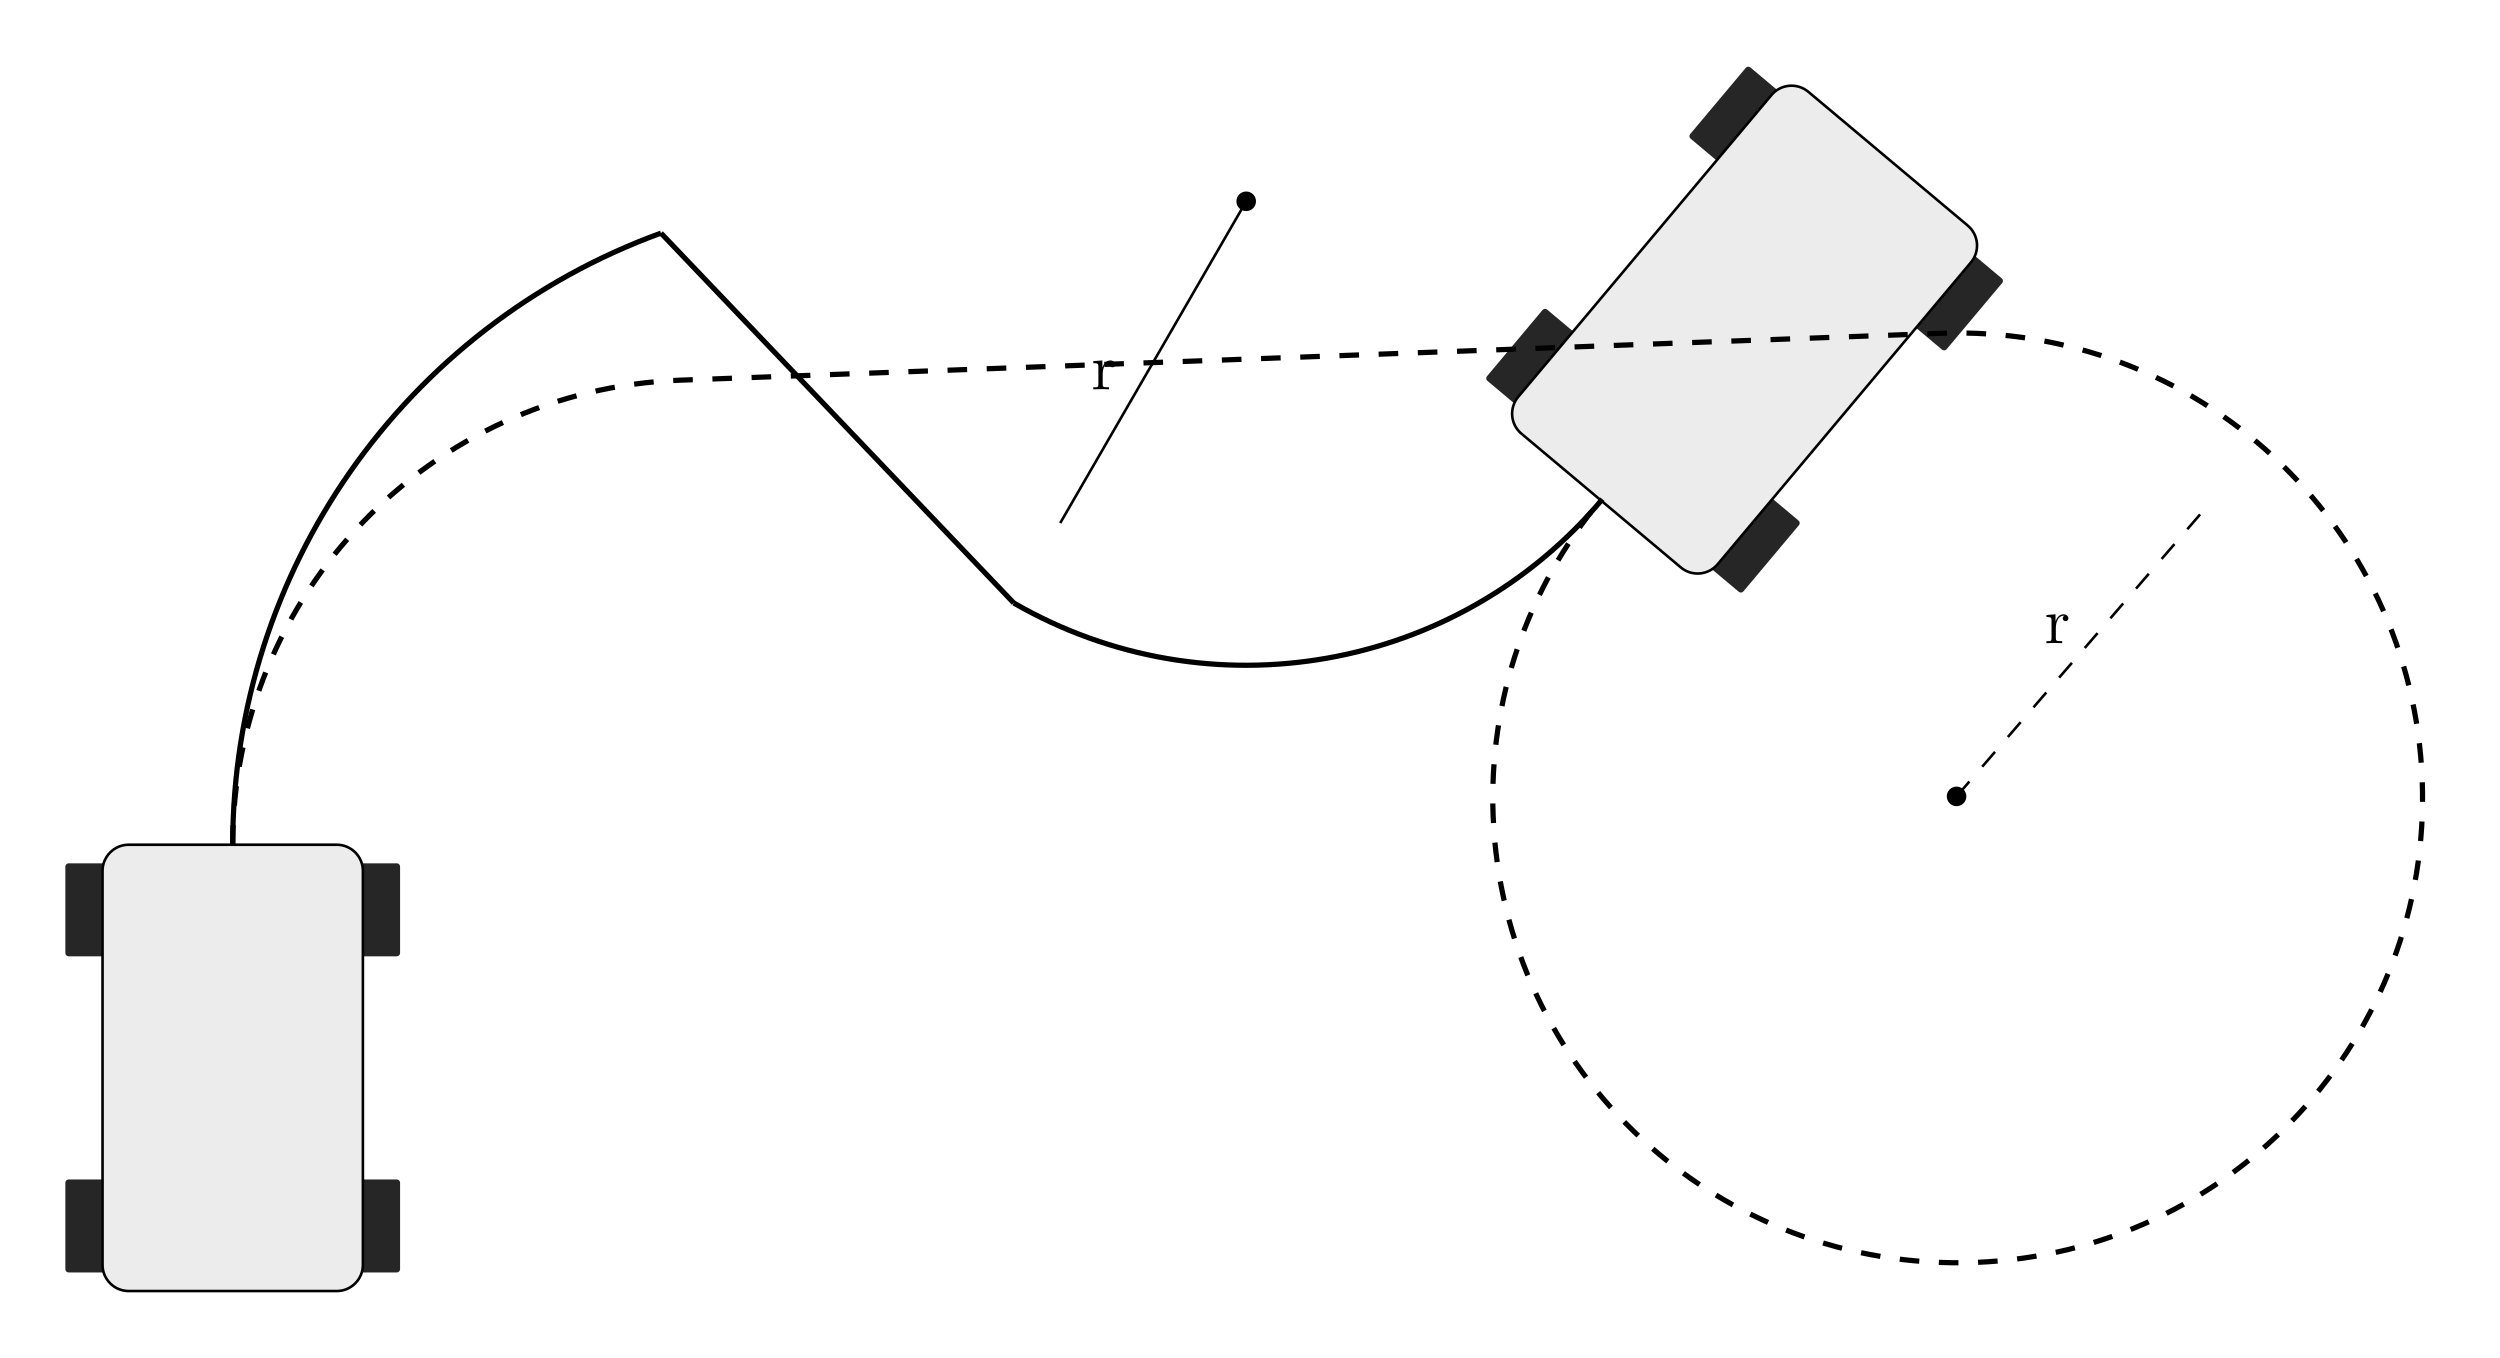
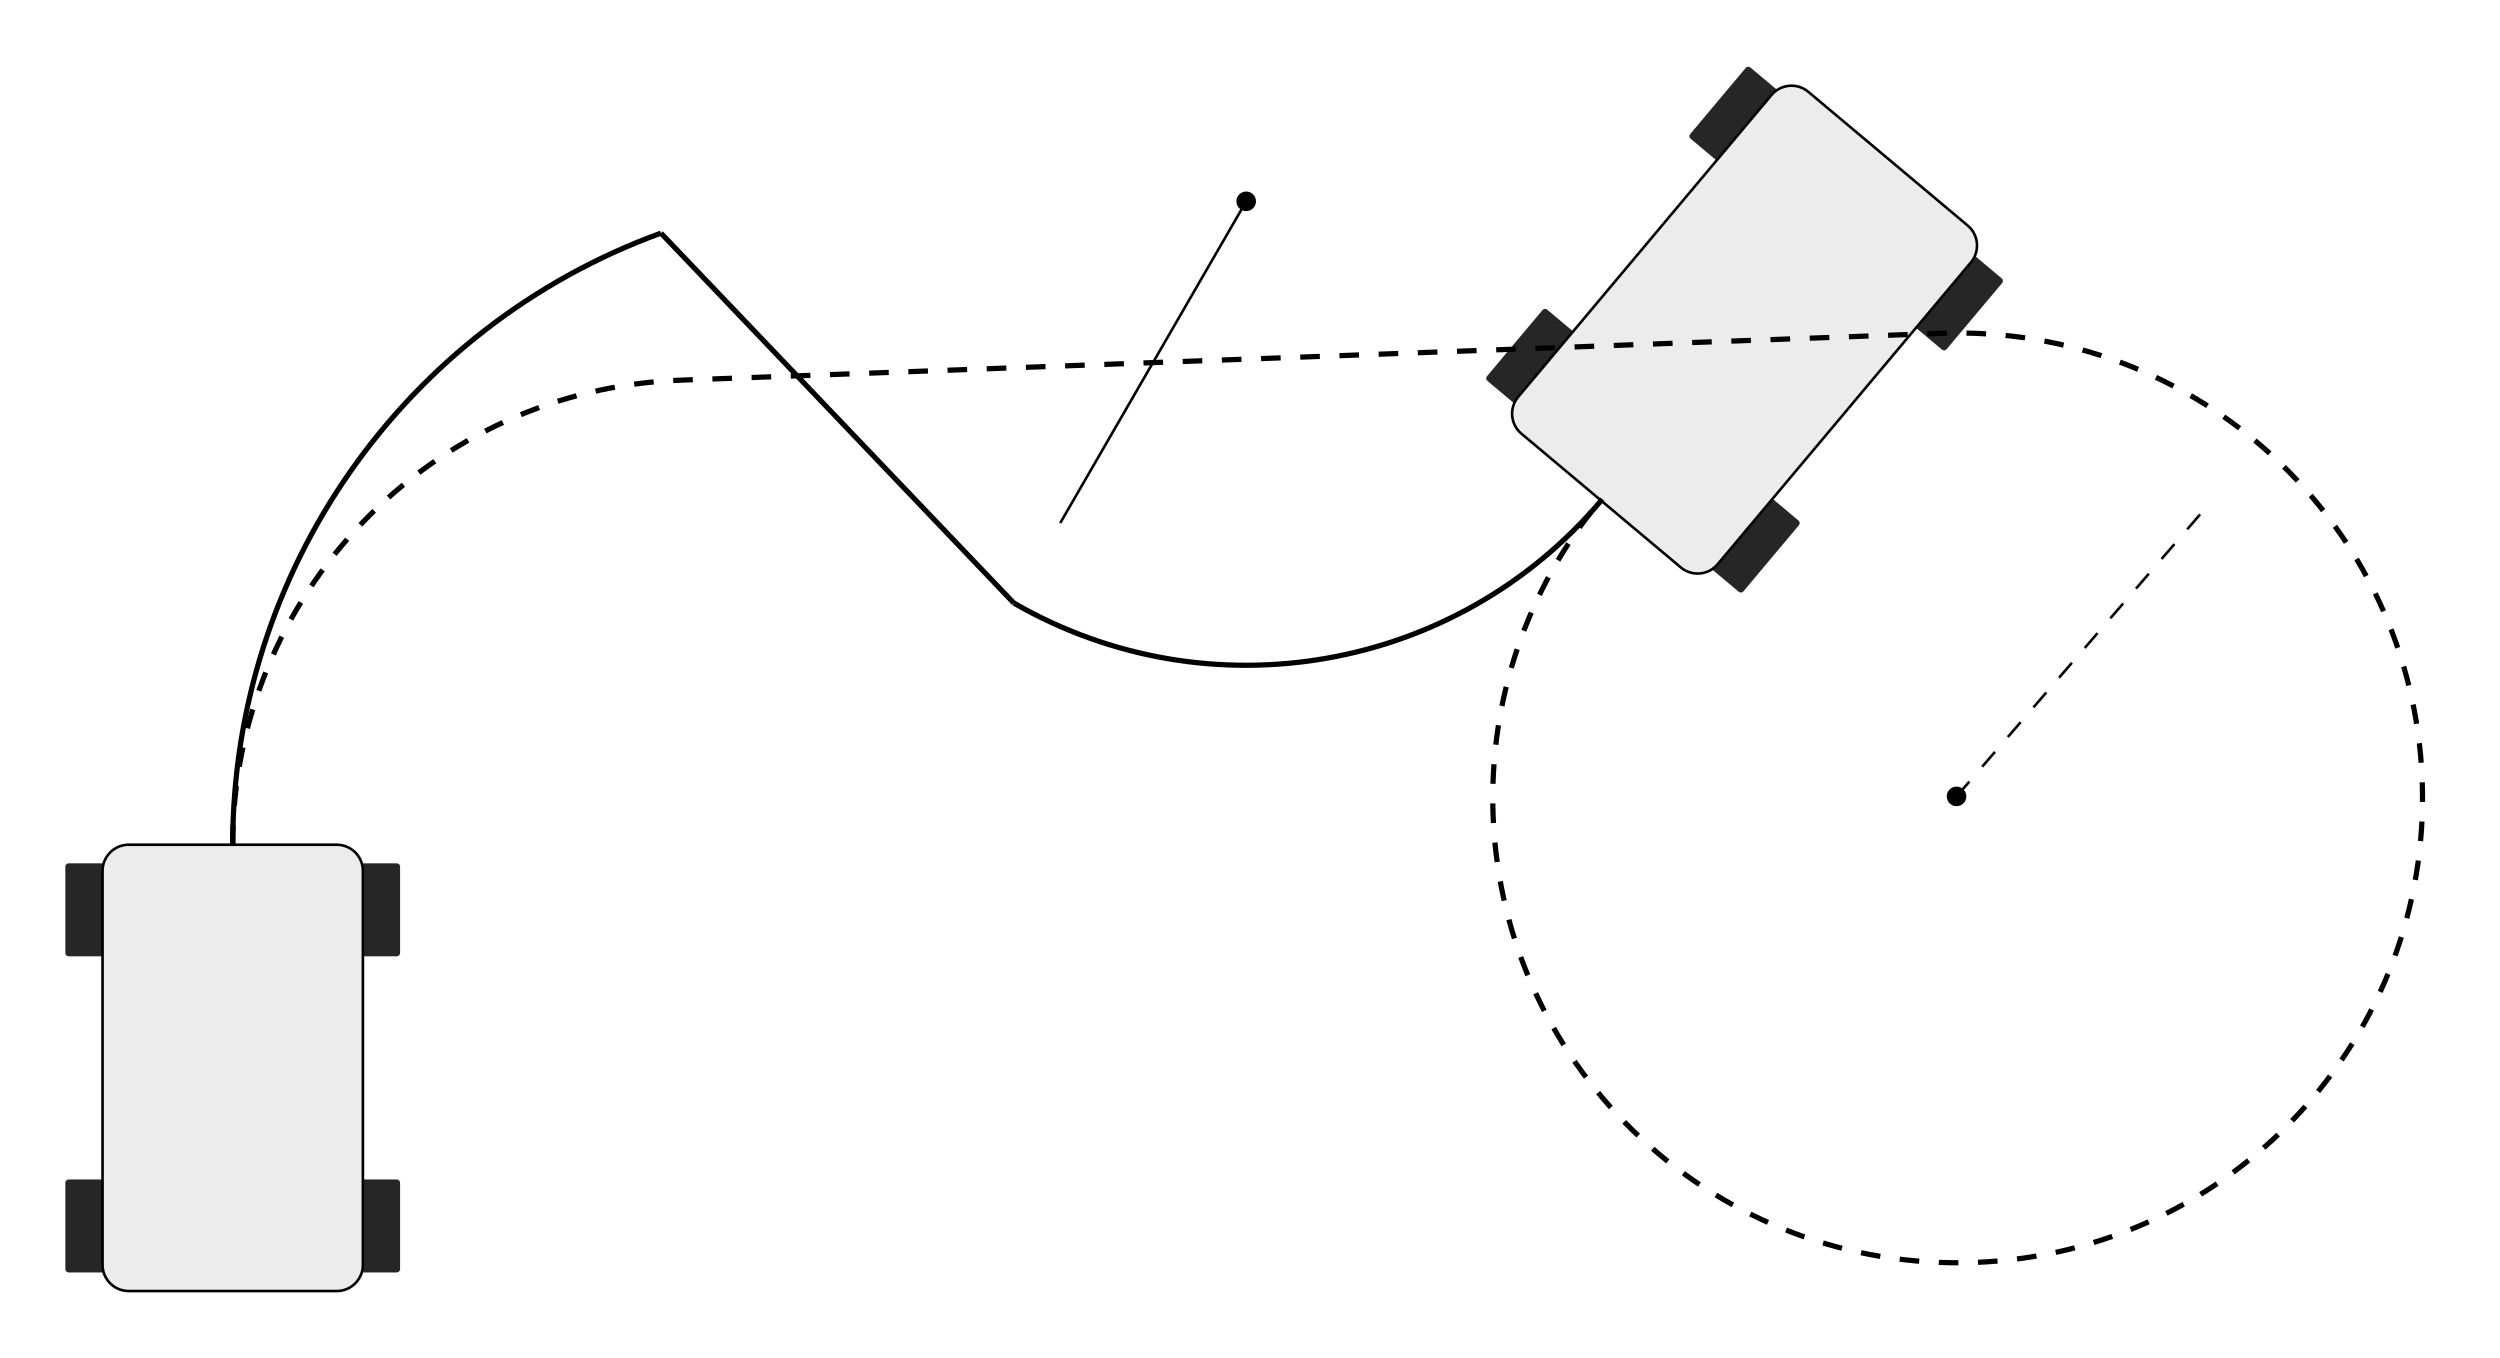
- <svg xmlns="http://www.w3.org/2000/svg" xmlns:xlink="http://www.w3.org/1999/xlink" version="1.1" width="381.086pt" height="206.96pt" viewBox="0 0 381.086 206.96">
-   <defs>
-     <path id="g0-1" d="M1.663-3.307V-4.402L.279-4.293V-3.984C.976-3.984 1.056-3.914 1.056-3.426V-.757C1.056-.309 .946-.309 .279-.309V0C.667-.01 1.135-.03 1.414-.03C1.813-.03 2.281-.03 2.679 0V-.309H2.47C1.733-.309 1.713-.418 1.713-.777V-2.311C1.713-3.297 2.131-4.183 2.888-4.183C2.958-4.183 2.978-4.183 2.998-4.173C2.968-4.163 2.769-4.044 2.769-3.785C2.769-3.506 2.978-3.357 3.197-3.357C3.376-3.357 3.625-3.476 3.625-3.795S3.317-4.402 2.888-4.402C2.161-4.402 1.803-3.735 1.663-3.307Z" />
-   </defs>
+ <svg xmlns="http://www.w3.org/2000/svg" version="1.1" width="381.086pt" height="206.96pt" viewBox="0 0 381.086 206.96">
  <g id="page1">
-     <path d="M9.962 145.276V132.099C9.962 131.823 10.185 131.6 10.46 131.6H20.802C21.078 131.6 21.301 131.823 21.301 132.099V145.276C21.301 145.551 21.078 145.774 20.802 145.774H10.46C10.185 145.774 9.962 145.551 9.962 145.276Z" fill="#262626" />
-     <path d="M49.647 145.276V132.099C49.647 131.823 49.87 131.6 50.146 131.6H60.488C60.763 131.6 60.986 131.823 60.986 132.099V145.276C60.986 145.551 60.763 145.774 60.488 145.774H50.146C49.87 145.774 49.647 145.551 49.647 145.276Z" fill="#262626" />
-     <path d="M9.962 193.466V180.288C9.962 180.013 10.185 179.79 10.46 179.79H20.802C21.078 179.79 21.301 180.013 21.301 180.288V193.466C21.301 193.741 21.078 193.964 20.802 193.964H10.46C10.185 193.964 9.962 193.741 9.962 193.466Z" fill="#262626" />
-     <path d="M49.647 193.466V180.288C49.647 180.013 49.87 179.79 50.146 179.79H60.488C60.763 179.79 60.986 180.013 60.986 180.288V193.466C60.986 193.741 60.763 193.964 60.488 193.964H50.146C49.87 193.964 49.647 193.741 49.647 193.466Z" fill="#262626" />
-     <path d="M15.631 192.813V132.751C15.631 130.55 17.416 128.766 19.616 128.766H51.332C53.532 128.766 55.317 130.55 55.317 132.751V192.813C55.317 195.014 53.532 196.798 51.332 196.798H19.616C17.416 196.798 15.631 195.014 15.631 192.813Z" fill="#ececec" />
-     <path d="M15.631 192.813V132.751C15.631 130.55 17.416 128.766 19.616 128.766H51.332C53.532 128.766 55.317 130.55 55.317 132.751V192.813C55.317 195.014 53.532 196.798 51.332 196.798H19.616C17.416 196.798 15.631 195.014 15.631 192.813Z" stroke="#000" fill="none" stroke-width=".399" stroke-miterlimit="10" />
-     <path d="M257.644 20.436L266.114 10.342C266.291 10.131 266.605 10.103 266.815 10.28L274.738 16.928C274.949 17.105 274.976 17.419 274.799 17.63L266.329 27.724C266.152 27.935 265.838 27.962 265.627 27.786L257.705 21.138C257.494 20.961 257.467 20.647 257.644 20.436Z" fill="#262626" />
-     <path d="M288.044 45.945L296.514 35.851C296.691 35.64 297.005 35.613 297.216 35.79L305.139 42.438C305.349 42.614 305.377 42.929 305.2 43.139L296.73 53.234C296.553 53.444 296.239 53.472 296.028 53.295L288.105 46.647C287.895 46.47 287.867 46.156 288.044 45.945Z" fill="#262626" />
-     <path d="M226.667 57.351L235.138 47.257C235.315 47.046 235.629 47.019 235.839 47.195L243.762 53.843C243.973 54.02 244 54.334 243.823 54.545L235.353 64.639C235.176 64.85 234.862 64.878 234.651 64.701L226.729 58.053C226.518 57.876 226.491 57.562 226.667 57.351Z" fill="#262626" />
-     <path d="M257.068 82.86L265.538 72.766C265.715 72.555 266.029 72.528 266.24 72.705L274.162 79.353C274.373 79.53 274.401 79.844 274.224 80.055L265.754 90.149C265.577 90.359 265.263 90.387 265.052 90.21L257.129 83.562C256.919 83.385 256.891 83.071 257.068 82.86Z" fill="#262626" />
-     <path d="M231.43 60.495L270.037 14.486C271.452 12.8 273.965 12.58 275.651 13.994L299.946 34.381C301.632 35.795 301.852 38.309 300.438 39.995L261.83 86.005C260.415 87.691 257.902 87.911 256.216 86.496L231.921 66.11C230.235 64.695 230.015 62.181 231.43 60.495Z" fill="#ececec" />
-     <path d="M231.43 60.495L270.037 14.486C271.452 12.8 273.965 12.58 275.651 13.994L299.946 34.381C301.632 35.795 301.852 38.309 300.438 39.995L261.83 86.005C260.415 87.691 257.902 87.911 256.216 86.496L231.921 66.11C230.235 64.695 230.015 62.181 231.43 60.495Z" stroke="#000" fill="none" stroke-width=".399" stroke-miterlimit="10" />
-     <path d="M35.474 128.766C35.474 87.063 61.567 49.797 100.754 35.535" stroke="#000" fill="none" stroke-width=".797" stroke-miterlimit="10" />
-     <path d="M100.754 35.535L154.53 91.915" stroke="#000" fill="none" stroke-width=".797" stroke-miterlimit="10" />
-     <path d="M154.53 91.915C184.311 109.108 222.147 102.436 244.251 76.095" stroke="#000" fill="none" stroke-width=".797" stroke-miterlimit="10" />
-     <path d="M191.458 30.686C191.458 29.86 190.789 29.191 189.964 29.191C189.139 29.191 188.47 29.86 188.47 30.686S189.139 32.18 189.964 32.18C190.789 32.18 191.458 31.511 191.458 30.686Z" />
-     <path d="M189.964 30.686L161.617 79.726" stroke="#000" fill="none" stroke-width=".399" stroke-miterlimit="10" />
-     <g transform="matrix(1.000261 0 0 1.000261 0 206.96)">
-       <use x="166.332" y="-147.576" xlink:href="#g0-1" />
-     </g>
-     <path d="M35.474 128.766C35.474 90.691 65.578 59.414 103.623 57.954L295.697 50.812C334.805 49.311 367.727 79.798 369.228 118.906C370.729 158.013 340.242 190.935 301.135 192.436C262.027 193.937 229.105 163.45 227.604 124.343C226.929 106.762 232.821 89.549 244.129 76.071" stroke="#000" fill="none" stroke-width=".797" stroke-miterlimit="10" stroke-dasharray="2.989 2.989" />
-     <path d="M299.743 121.396C299.743 120.57 299.074 119.901 298.249 119.901C297.424 119.901 296.755 120.57 296.755 121.396C296.755 122.221 297.424 122.89 298.249 122.89C299.074 122.89 299.743 122.221 299.743 121.396Z" />
-     <path d="M298.249 121.396L335.95 77.742" stroke="#000" fill="none" stroke-width=".399" stroke-miterlimit="10" stroke-dasharray="2.989 2.989" />
-     <g transform="matrix(1.000261 0 0 1.000261 0 206.96)">
-       <use x="311.586" y="-108.889" xlink:href="#g0-1" />
-     </g>
+     <path d="M9.962 145.276V132.099C9.962 131.824 10.185 131.601 10.461 131.601H20.803C21.078 131.601 21.301 131.824 21.301 132.099V145.276C21.301 145.551 21.078 145.774 20.803 145.774H10.461C10.185 145.774 9.962 145.551 9.962 145.276Z" fill="#262626" />
+     <path d="M49.647 145.276V132.099C49.647 131.824 49.87 131.601 50.145 131.601H60.487C60.763 131.601 60.986 131.824 60.986 132.099V145.276C60.986 145.551 60.763 145.774 60.487 145.774H50.145C49.87 145.774 49.647 145.551 49.647 145.276Z" fill="#262626" />
+     <path d="M9.962 193.465V180.288C9.962 180.013 10.185 179.79 10.461 179.79H20.803C21.078 179.79 21.301 180.013 21.301 180.288V193.465C21.301 193.74 21.078 193.963 20.803 193.963H10.461C10.185 193.963 9.962 193.74 9.962 193.465Z" fill="#262626" />
+     <path d="M49.647 193.465V180.288C49.647 180.013 49.87 179.79 50.145 179.79H60.487C60.763 179.79 60.986 180.013 60.986 180.288V193.465C60.986 193.74 60.763 193.963 60.487 193.963H50.145C49.87 193.963 49.647 193.74 49.647 193.465Z" fill="#262626" />
+     <path d="M15.632 192.813V132.751C15.632 130.551 17.416 128.766 19.617 128.766H51.331C53.532 128.766 55.316 130.551 55.316 132.751V192.813C55.316 195.014 53.532 196.798 51.331 196.798H19.617C17.416 196.798 15.632 195.014 15.632 192.813Z" fill="#ececec" />
+     <path d="M15.632 192.813V132.751C15.632 130.551 17.416 128.766 19.617 128.766H51.331C53.532 128.766 55.316 130.551 55.316 132.751V192.813C55.316 195.014 53.532 196.798 51.331 196.798H19.617C17.416 196.798 15.632 195.014 15.632 192.813Z" stroke="#000" fill="none" stroke-width=".399" stroke-miterlimit="10" />
+     <path d="M257.641 20.438L266.111 10.344C266.288 10.133 266.602 10.105 266.813 10.282L274.735 16.93C274.946 17.107 274.973 17.421 274.796 17.632L266.326 27.726C266.149 27.937 265.835 27.964 265.625 27.787L257.702 21.139C257.491 20.963 257.464 20.648 257.641 20.438Z" fill="#262626" />
+     <path d="M288.041 45.947L296.511 35.853C296.688 35.642 297.002 35.614 297.213 35.791L305.135 42.439C305.346 42.616 305.373 42.93 305.196 43.141L296.726 53.235C296.55 53.446 296.235 53.473 296.025 53.296L288.102 46.648C287.891 46.472 287.864 46.157 288.041 45.947Z" fill="#262626" />
+     <path d="M226.665 57.352L235.135 47.258C235.312 47.048 235.626 47.02 235.837 47.197L243.759 53.845C243.97 54.022 243.998 54.336 243.821 54.547L235.351 64.641C235.174 64.851 234.86 64.879 234.649 64.702L226.726 58.054C226.516 57.877 226.488 57.563 226.665 57.352Z" fill="#262626" />
+     <path d="M257.065 82.861L265.535 72.767C265.712 72.557 266.026 72.529 266.237 72.706L274.159 79.354C274.37 79.531 274.398 79.845 274.221 80.056L265.751 90.15C265.574 90.36 265.26 90.388 265.049 90.211L257.126 83.563C256.916 83.386 256.888 83.072 257.065 82.861Z" fill="#262626" />
+     <path d="M231.427 60.497L270.034 14.487C271.449 12.802 273.962 12.582 275.648 13.996L299.943 34.382C301.629 35.797 301.849 38.311 300.434 39.997L261.827 86.006C260.413 87.692 257.899 87.912 256.213 86.497L231.918 66.111C230.232 64.696 230.013 62.183 231.427 60.497Z" fill="#ececec" />
+     <path d="M231.427 60.497L270.034 14.487C271.449 12.802 273.962 12.582 275.648 13.996L299.943 34.382C301.629 35.797 301.849 38.311 300.434 39.997L261.827 86.006C260.413 87.692 257.899 87.912 256.213 86.497L231.918 66.111C230.232 64.696 230.013 62.183 231.427 60.497Z" stroke="#000" fill="none" stroke-width=".399" stroke-miterlimit="10" />
+     <path d="M35.474 128.766C35.474 87.064 61.567 49.799 100.753 35.537" stroke="#000" fill="none" stroke-width=".797" stroke-miterlimit="10" />
+     <path d="M100.754 35.537L154.529 91.916" stroke="#000" fill="none" stroke-width=".797" stroke-miterlimit="10" />
+     <path d="M154.529 91.916C184.309 109.109 222.145 102.437 244.248 76.096" stroke="#000" fill="none" stroke-width=".797" stroke-miterlimit="10" />
+     <path d="M191.456 30.687C191.456 29.862 190.787 29.193 189.962 29.193C189.137 29.193 188.468 29.862 188.468 30.687S189.137 32.182 189.962 32.182C190.787 32.182 191.456 31.513 191.456 30.687Z" />
+     <path d="M189.962 30.687L161.616 79.727" stroke="#000" fill="none" stroke-width=".399" stroke-miterlimit="10" />
+     <path d="M35.474 128.766C35.474 90.692 65.577 59.415 103.622 57.955L295.694 50.814C334.802 49.313 367.723 79.799 369.224 118.906C370.724 158.014 340.238 190.935 301.131 192.436C262.024 193.936 229.103 163.45 227.602 124.343C226.927 106.763 232.818 89.55 244.127 76.072" stroke="#000" fill="none" stroke-width=".797" stroke-miterlimit="10" stroke-dasharray="2.989 2.989" />
+     <path d="M299.74 121.396C299.74 120.571 299.071 119.902 298.246 119.902C297.42 119.902 296.751 120.571 296.751 121.396S297.42 122.89 298.246 122.89C299.071 122.89 299.74 122.221 299.74 121.396Z" />
+     <path d="M298.246 121.396L335.946 77.743" stroke="#000" fill="none" stroke-width=".399" stroke-miterlimit="10" stroke-dasharray="2.989 2.989" />
  </g>
</svg>
